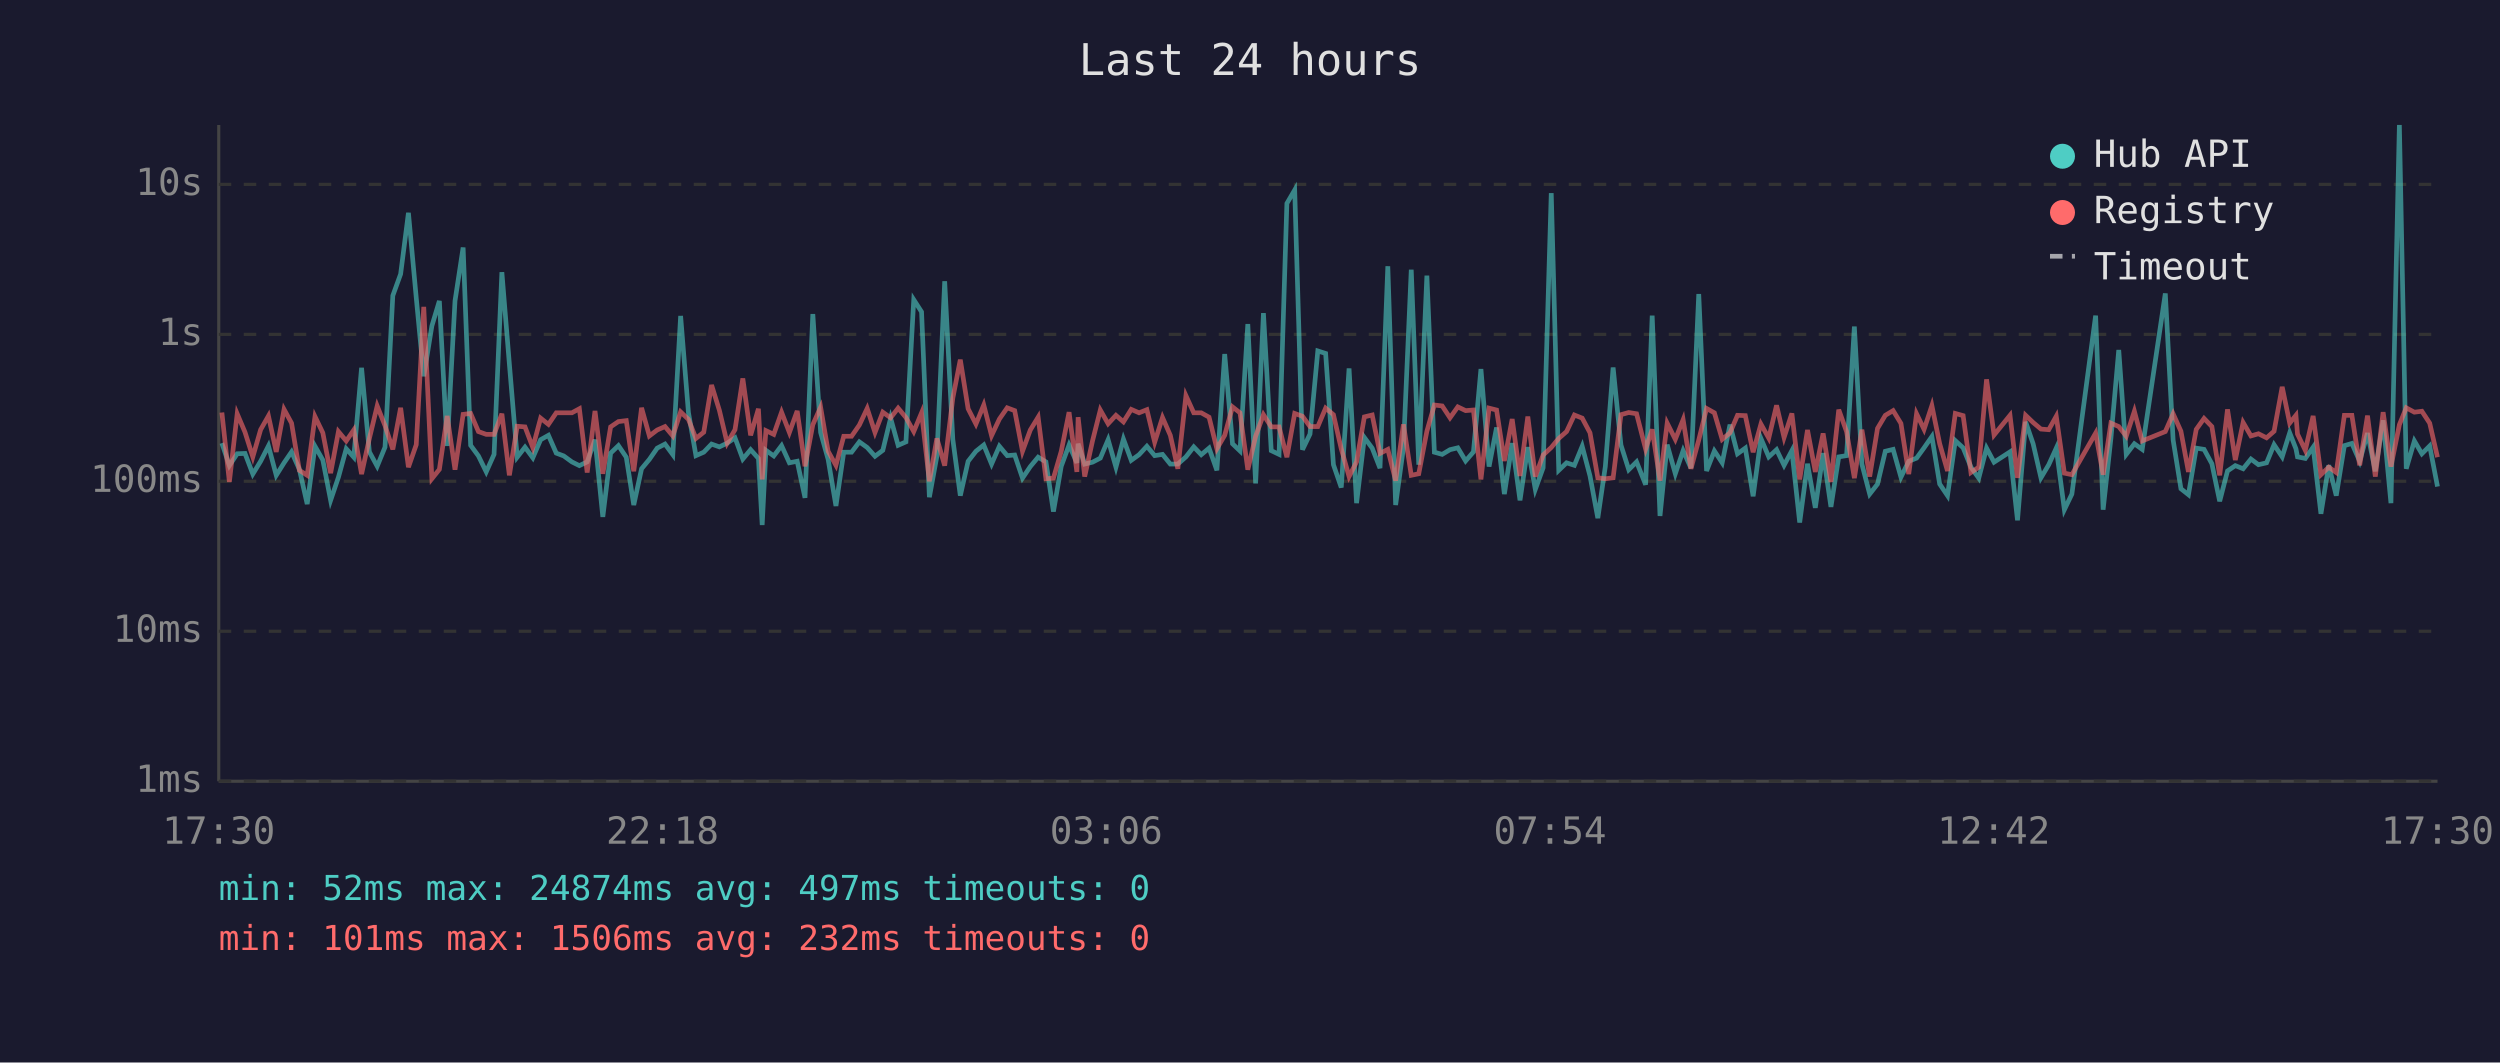
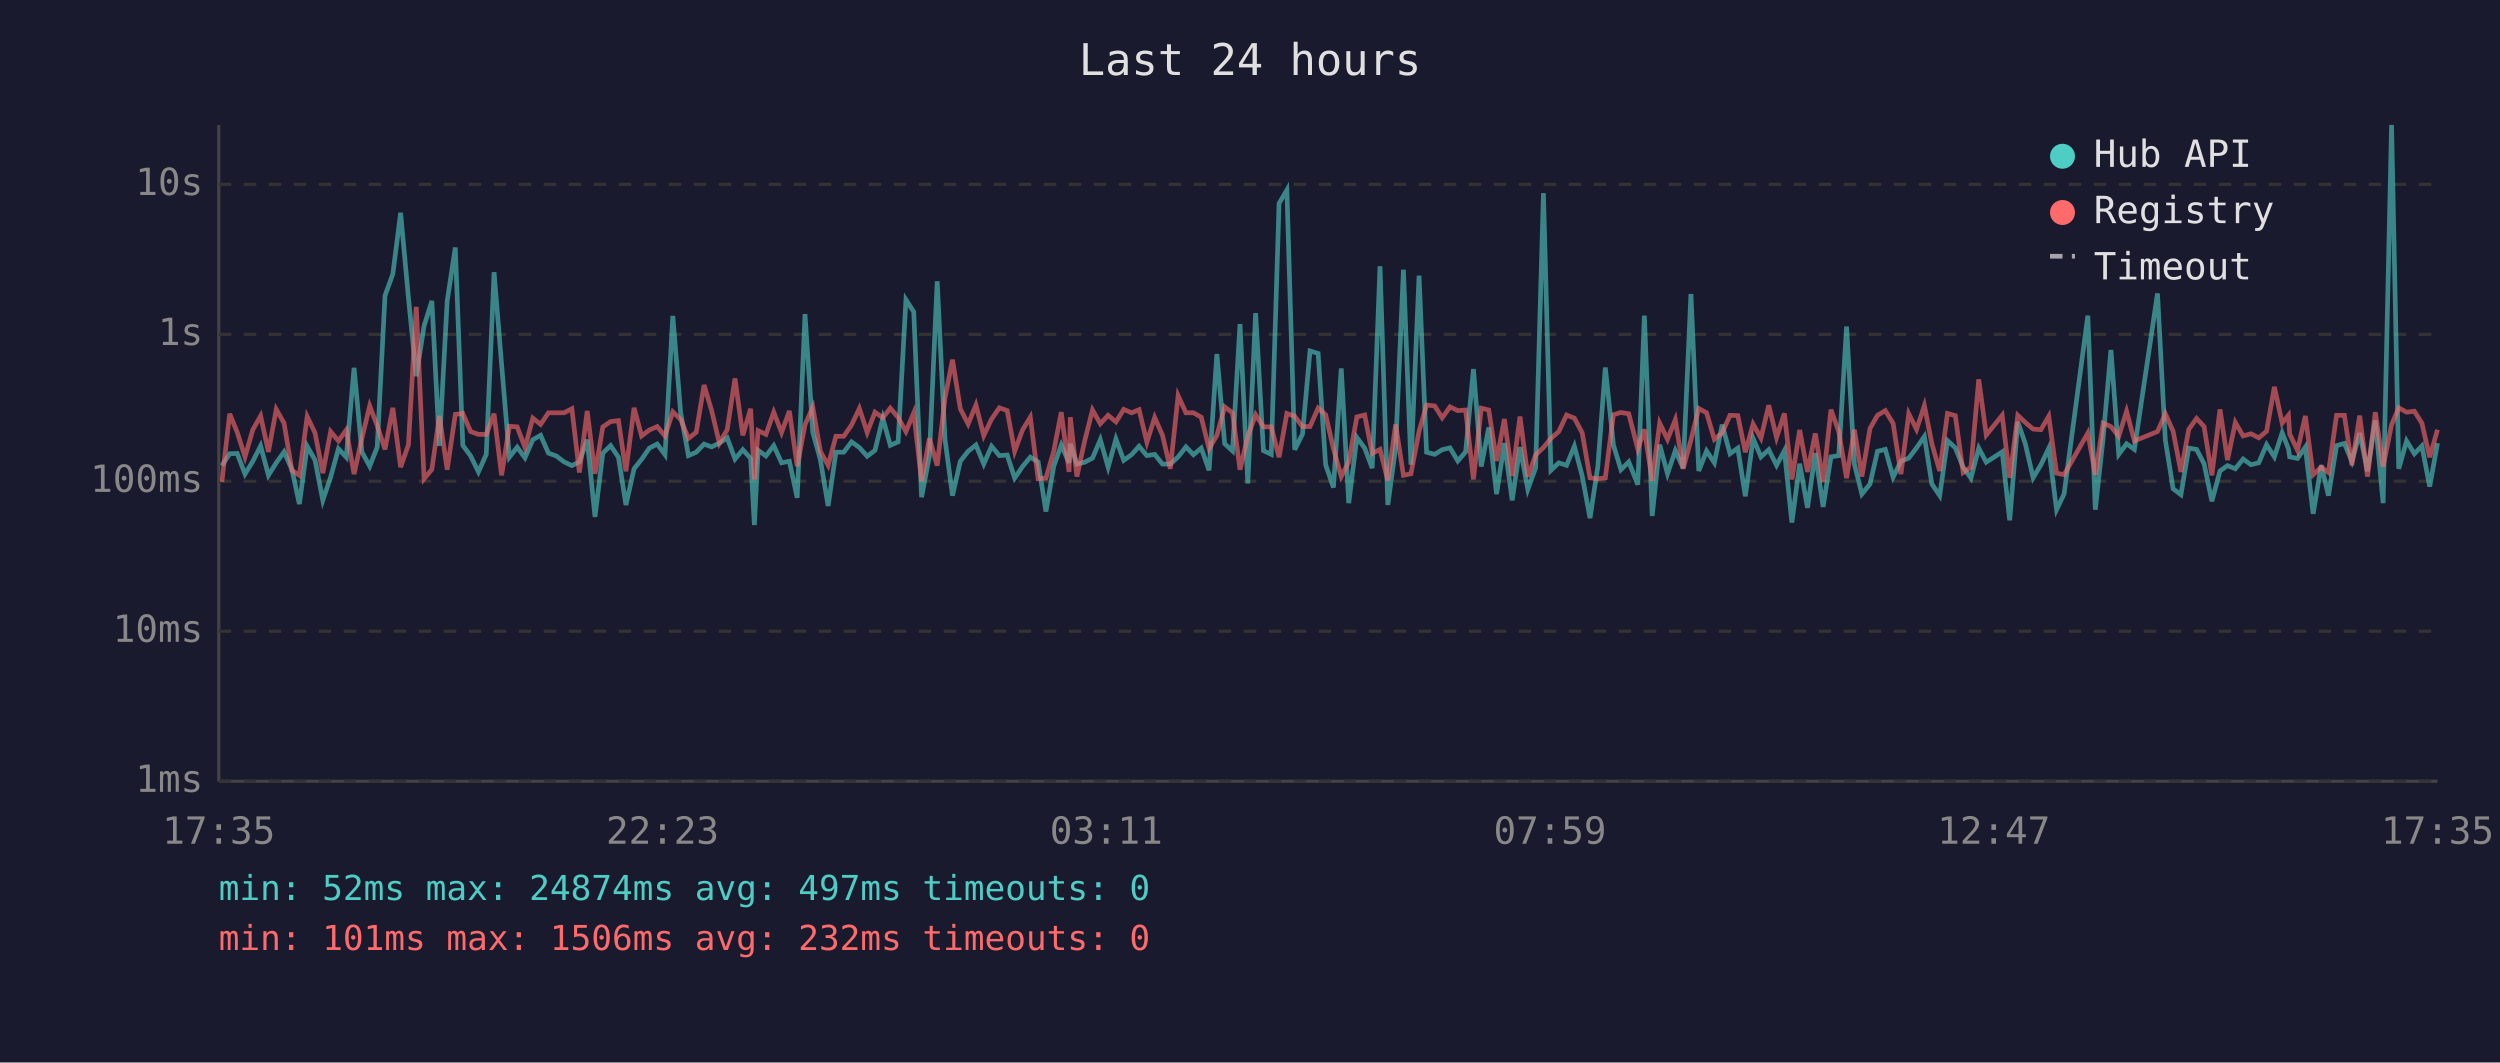
<svg xmlns="http://www.w3.org/2000/svg" viewBox="0 0 800 340" font-family="monospace" font-size="12">
  <rect width="800" height="340" fill="#1a1a2e" />
  <text x="400" y="24" fill="#e0e0e0" font-size="14" text-anchor="middle">Last 24 hours</text>
  <line x1="70" y1="40" x2="70" y2="250" stroke="#444" stroke-width="1" />
  <line x1="70" y1="250" x2="780" y2="250" stroke="#444" stroke-width="1" />
  <line x1="70" y1="250" x2="780" y2="250" stroke="#333" stroke-width="1" stroke-dasharray="4" />
  <text x="65" y="250" fill="#888" text-anchor="end" dominant-baseline="middle">1ms</text>
  <line x1="70" y1="202" x2="780" y2="202" stroke="#333" stroke-width="1" stroke-dasharray="4" />
  <text x="65" y="202" fill="#888" text-anchor="end" dominant-baseline="middle">10ms</text>
  <line x1="70" y1="154" x2="780" y2="154" stroke="#333" stroke-width="1" stroke-dasharray="4" />
  <text x="65" y="154" fill="#888" text-anchor="end" dominant-baseline="middle">100ms</text>
  <line x1="70" y1="107" x2="780" y2="107" stroke="#333" stroke-width="1" stroke-dasharray="4" />
  <text x="65" y="107" fill="#888" text-anchor="end" dominant-baseline="middle">1s</text>
  <line x1="70" y1="59" x2="780" y2="59" stroke="#333" stroke-width="1" stroke-dasharray="4" />
  <text x="65" y="59" fill="#888" text-anchor="end" dominant-baseline="middle">10s</text>
-   <text x="70" y="270" fill="#888" text-anchor="middle">17:30</text>
-   <text x="212" y="270" fill="#888" text-anchor="middle">22:18</text>
-   <text x="354" y="270" fill="#888" text-anchor="middle">03:06</text>
-   <text x="496" y="270" fill="#888" text-anchor="middle">07:54</text>
-   <text x="638" y="270" fill="#888" text-anchor="middle">12:42</text>
-   <text x="780" y="270" fill="#888" text-anchor="middle">17:30</text>
-   <polyline points="71.0,141.8 73.4,149.0 75.9,145.2 78.4,145.1 80.9,151.7 83.4,147.6 85.9,142.7 88.4,152.1 90.9,148.1 93.3,144.6 95.8,150.2 98.3,161.3 100.8,142.8 103.3,147.2 105.8,160.1 108.3,152.7 110.8,143.6 113.2,146.3 115.7,117.7 118.2,144.6 120.7,149.2 123.2,143.1 125.7,94.6 128.2,87.7 130.7,68.1 133.2,95.3 135.6,120.4 138.2,104.3 140.6,96.3 143.1,142.7 145.6,96.3 148.2,79.2 150.6,142.5 153.1,145.9 155.6,151.0 158.1,145.4 160.6,87.1 163.0,116.5 165.5,146.3 168.0,143.1 170.5,146.5 173.0,140.7 175.5,139.3 178.0,145.0 180.4,145.9 183.0,147.8 185.4,149.0 187.9,147.8 190.4,140.7 192.9,165.4 195.4,145.0 197.9,142.6 200.4,146.3 202.8,161.6 205.3,150.0 207.8,147.0 210.3,143.4 212.8,142.1 215.3,145.5 217.8,101.1 220.3,132.0 222.7,145.8 225.2,144.7 227.7,142.1 230.2,143.0 232.7,141.8 235.2,140.1 237.7,146.9 240.2,143.9 242.7,146.7 243.9,168.0 245.1,144.1 247.6,145.9 250.1,142.6 252.6,148.1 255.1,147.6 257.6,159.3 260.1,100.5 262.6,138.4 265.0,147.0 267.5,161.9 270.0,144.7 272.5,144.7 275.0,141.4 277.5,143.2 280.0,146.0 282.5,144.1 285.0,133.8 287.4,142.5 289.9,141.4 292.4,95.9 294.9,99.8 297.4,159.1 299.8,146.0 302.3,90.0 304.9,140.6 307.3,158.6 309.8,147.6 312.3,144.4 314.8,142.4 317.3,148.5 319.8,142.8 322.3,145.8 324.7,145.6 327.2,153.0 329.7,149.3 332.2,146.3 334.7,147.8 337.1,163.7 339.6,149.2 342.1,142.4 344.6,148.1 345.0,142.0 347.1,148.5 349.6,147.9 352.1,146.6 354.6,140.7 357.1,149.5 359.5,140.5 362.0,147.3 364.5,145.5 367.0,142.8 369.5,145.8 372.0,145.4 374.5,148.5 376.9,148.5 379.5,146.2 382.0,143.0 384.4,145.5 386.9,143.4 389.4,150.5 391.9,113.3 394.4,142.0 396.8,144.3 399.3,103.7 401.8,154.7 404.3,100.2 406.8,144.2 409.3,145.4 411.8,65.1 414.3,60.8 416.8,143.9 419.2,138.9 421.7,112.3 424.2,113.1 426.7,148.7 429.2,156.0 431.7,117.9 434.1,161.0 436.6,140.0 439.1,143.4 441.6,149.8 444.1,85.2 446.6,161.6 449.1,143.3 451.6,86.3 454.0,148.7 456.6,88.2 459.0,144.7 461.5,145.4 464.0,143.9 466.5,143.3 469.0,147.5 471.5,144.6 473.9,118.1 476.5,149.3 478.9,136.8 481.4,158.1 483.9,141.8 486.4,160.1 488.9,143.1 491.3,156.6 493.8,149.7 496.4,61.8 498.8,150.5 501.3,148.1 503.8,148.9 506.3,142.8 508.8,152.3 511.3,165.8 513.7,149.3 516.2,117.6 518.7,142.4 521.2,150.3 523.7,147.8 526.6,155.1 528.7,101.0 531.2,165.1 533.5,142.3 536.1,151.6 538.6,144.2 541.1,149.8 543.6,94.1 546.1,150.7 548.6,144.3 551.1,148.1 553.6,135.9 556.0,145.2 558.5,143.4 561.0,158.8 563.5,140.3 566.0,146.2 568.5,143.9 570.9,148.9 573.4,144.2 575.9,167.2 578.4,148.4 580.9,162.5 583.4,145.0 585.9,162.2 588.4,146.2 590.9,145.8 593.4,104.5 595.8,148.5 598.3,158.1 600.8,154.9 603.3,144.4 605.8,143.8 608.3,152.7 610.8,147.6 613.3,146.6 615.7,143.3 618.2,139.7 620.7,154.9 623.2,158.6 625.7,141.0 628.2,143.3 630.7,149.5 633.2,153.0 635.7,143.4 638.1,147.9 643.2,144.6 645.6,166.5 648.2,135.0 650.6,142.0 653.1,152.9 655.6,148.7 658.0,143.4 660.6,163.1 663.0,158.1 670.6,101.0 673.0,163.1 675.5,140.2 678.0,112.0 680.4,145.4 683.0,142.0 685.5,143.8 692.9,93.9 695.4,140.8 697.9,156.4 700.3,158.3 702.8,143.4 705.3,143.8 707.8,148.4 710.3,160.4 712.8,150.7 715.3,149.0 717.8,150.0 720.3,146.9 722.7,148.7 725.3,148.1 727.7,142.3 730.3,146.2 732.7,138.5 734.7,143.6 735.2,146.2 737.7,146.7 740.2,143.1 742.7,164.4 745.2,148.9 747.6,158.6 750.2,142.6 752.6,141.9 755.1,147.6 757.6,138.6 760.1,150.8 762.6,134.5 765.1,161.0 767.8,40.0 770.0,150.0 772.6,141.1 775.0,145.2 777.5,142.7 780.0,155.7" fill="none" stroke="#4ecdc4" stroke-width="1.5" opacity="0.6" />
-   <polyline points="71.0,132.0 73.4,154.2 75.9,132.4 78.4,138.3 80.9,146.2 83.4,137.5 85.9,133.1 88.4,144.6 90.9,131.0 93.3,135.4 95.8,150.5 98.3,152.1 100.8,133.3 103.3,138.5 105.8,151.4 108.3,138.1 110.8,141.1 113.2,137.6 115.7,151.7 118.2,140.3 120.7,129.9 123.2,136.2 125.7,143.8 128.2,130.5 130.7,149.5 133.2,142.3 135.6,98.2 138.2,153.2 140.6,150.2 143.1,133.1 145.6,150.3 148.2,132.6 150.6,132.3 153.1,138.1 155.6,139.0 158.1,139.0 160.6,132.4 163.0,152.1 165.5,136.4 168.0,136.6 170.5,143.2 173.0,133.8 175.5,135.8 178.0,132.1 180.4,132.1 183.0,132.1 185.4,130.8 187.9,151.2 190.4,131.5 192.9,151.6 195.4,136.6 197.9,134.9 200.4,134.6 202.8,150.8 205.3,130.5 207.8,139.5 210.3,137.6 212.8,136.5 215.3,139.5 217.8,131.8 220.3,134.2 222.7,140.3 225.2,138.3 227.7,123.2 230.2,131.3 232.7,141.8 235.2,137.5 237.7,121.1 240.2,139.3 242.7,130.8 243.9,153.4 245.1,137.8 247.6,139.0 250.1,131.9 252.6,138.4 255.1,131.5 257.6,149.2 260.1,135.9 262.6,130.3 265.0,144.4 267.5,148.9 270.0,139.6 272.5,139.6 275.0,136.0 277.5,130.7 280.0,138.4 282.5,131.9 285.0,133.7 287.4,130.6 289.9,133.6 292.4,138.1 294.9,132.1 297.4,154.0 299.8,140.3 302.3,149.0 304.9,127.4 307.3,115.1 309.8,130.8 312.3,135.7 314.8,129.6 317.3,139.4 319.8,134.1 322.3,130.5 324.7,131.4 327.2,144.4 329.7,137.6 332.2,133.5 334.7,153.2 337.1,153.0 339.6,144.4 342.1,131.9 344.6,151.0 345.0,133.5 347.1,152.5 349.6,141.1 352.1,131.2 354.6,135.6 357.1,132.9 359.5,135.0 362.0,131.0 364.5,132.1 367.0,131.1 369.5,141.5 372.0,133.6 374.5,139.3 376.9,150.0 379.5,126.6 382.0,132.1 384.4,132.1 386.9,133.5 389.4,143.6 391.9,139.3 394.4,130.2 396.8,132.1 399.3,150.3 401.8,139.6 404.3,132.7 406.8,136.6 409.3,136.6 411.8,146.3 414.3,132.3 416.8,133.2 419.2,136.5 421.7,136.5 424.2,130.6 426.7,132.7 429.2,143.6 431.7,152.5 434.1,147.8 436.6,133.4 439.1,132.8 441.6,145.1 444.1,143.8 446.6,153.8 449.1,135.8 451.6,152.1 454.0,151.6 456.6,138.0 459.0,129.6 461.5,129.9 464.0,133.7 466.5,130.2 469.0,131.4 471.5,131.2 473.9,153.4 476.5,130.6 478.9,131.2 481.4,147.5 483.9,134.1 486.4,152.3 488.9,133.3 491.3,152.5 493.8,145.6 496.4,143.2 498.8,140.3 501.3,138.1 503.8,132.8 506.3,133.8 508.8,138.5 511.3,152.9 513.7,153.2 516.2,152.9 518.7,132.7 521.2,132.0 523.7,132.4 526.6,143.7 528.7,137.4 531.2,153.8 533.5,135.4 536.1,140.6 538.6,134.3 541.1,150.0 543.6,140.8 546.1,130.7 548.6,132.1 551.1,140.6 553.6,138.5 556.0,132.9 558.5,133.0 561.0,144.7 563.5,135.7 566.0,140.2 568.5,129.7 570.9,140.0 573.4,132.3 575.9,153.4 578.4,137.6 580.9,151.0 583.4,138.7 585.9,154.2 588.4,131.1 590.9,138.1 593.4,153.0 595.8,137.5 598.3,152.5 600.8,137.1 603.3,132.9 605.8,131.4 608.3,135.5 610.8,151.7 613.3,132.4 615.7,137.4 618.2,129.8 620.7,142.0 623.2,150.7 625.7,132.3 628.2,133.0 630.7,151.2 633.2,149.5 635.7,121.4 638.1,139.2 643.2,132.9 645.6,152.9 648.2,132.9 650.6,135.2 653.1,137.3 655.6,137.5 658.0,133.2 660.6,151.4 663.0,151.9 670.6,138.6 673.0,151.9 675.5,135.4 678.0,136.5 680.4,139.6 683.0,131.6 685.5,141.1 692.9,138.1 695.4,132.4 697.9,138.0 700.3,151.0 702.8,137.4 705.3,133.9 707.8,136.5 710.3,152.1 712.8,131.0 715.3,147.2 717.8,135.2 720.3,139.5 722.7,138.8 725.3,140.1 727.7,138.0 730.3,123.8 732.7,135.4 734.7,132.9 735.2,138.9 737.7,144.1 740.2,133.1 742.7,151.9 745.2,149.5 747.6,151.2 750.2,132.9 752.6,132.9 755.1,148.9 757.6,133.0 760.1,152.5 762.6,131.9 765.1,149.3 767.8,135.9 770.0,130.5 772.6,131.9 775.0,131.6 777.5,135.4 780.0,146.3" fill="none" stroke="#ff6b6b" stroke-width="1.5" opacity="0.6" />
+   <text x="70" y="270" fill="#888" text-anchor="middle">17:35</text>
+   <text x="212" y="270" fill="#888" text-anchor="middle">22:23</text>
+   <text x="354" y="270" fill="#888" text-anchor="middle">03:11</text>
+   <text x="496" y="270" fill="#888" text-anchor="middle">07:59</text>
+   <text x="638" y="270" fill="#888" text-anchor="middle">12:47</text>
+   <text x="780" y="270" fill="#888" text-anchor="middle">17:35</text>
+   <polyline points="71.0,149.0 73.5,145.2 75.9,145.1 78.4,151.7 80.9,147.6 83.4,142.7 85.9,152.1 88.4,148.1 90.9,144.6 93.4,150.2 95.8,161.3 98.3,142.8 100.8,147.2 103.3,160.1 105.8,152.7 108.3,143.6 110.8,146.3 113.3,117.7 115.8,144.6 118.3,149.2 120.7,143.1 123.2,94.6 125.7,87.7 128.2,68.1 130.7,95.3 133.2,120.4 135.7,104.3 138.2,96.3 140.6,142.7 143.1,96.3 145.7,79.2 148.1,142.5 150.6,145.9 153.1,151.0 155.6,145.4 158.1,87.1 160.5,116.5 163.0,146.3 165.5,143.1 168.0,146.5 170.5,140.7 173.0,139.3 175.5,145.0 178.0,145.9 180.5,147.8 183.0,149.0 185.4,147.8 187.9,140.7 190.4,165.4 192.9,145.0 195.4,142.6 197.9,146.3 200.3,161.6 202.9,150.0 205.3,147.0 207.8,143.4 210.3,142.1 212.8,145.5 215.3,101.1 217.8,132.0 220.3,145.8 222.8,144.7 225.3,142.1 227.7,143.0 230.2,141.8 232.7,140.1 235.2,146.9 237.7,143.9 240.2,146.7 241.4,168.0 242.6,144.1 245.1,145.9 247.6,142.6 250.1,148.1 252.6,147.6 255.1,159.3 257.6,100.5 260.1,138.4 262.5,147.0 265.0,161.9 267.5,144.7 270.0,144.7 272.5,141.4 275.0,143.2 277.5,146.0 280.0,144.1 282.5,133.8 284.9,142.5 287.4,141.4 289.9,95.9 292.4,99.8 294.9,159.1 297.4,146.0 299.9,90.0 302.4,140.6 304.8,158.6 307.3,147.6 309.8,144.4 312.3,142.4 314.8,148.5 317.3,142.8 319.8,145.8 322.3,145.6 324.7,153.0 327.2,149.3 329.7,146.3 332.2,147.8 334.7,163.7 337.2,149.2 339.6,142.4 342.1,148.1 342.5,142.0 344.6,148.5 347.1,147.9 349.6,146.6 352.1,140.7 354.6,149.5 357.1,140.5 359.6,147.3 362.1,145.5 364.5,142.8 367.0,145.8 369.5,145.4 372.0,148.5 374.5,148.5 377.0,146.2 379.5,143.0 381.9,145.5 384.4,143.4 386.9,150.5 389.4,113.3 391.9,142.0 394.4,144.3 396.8,103.7 399.3,154.7 401.8,100.2 404.3,144.2 406.8,145.4 409.3,65.1 411.8,60.8 414.3,143.9 416.8,138.9 419.2,112.3 421.8,113.1 424.2,148.7 426.7,156.0 429.2,117.9 431.6,161.0 434.2,140.0 436.7,143.4 439.1,149.8 441.6,85.2 444.1,161.6 446.6,143.3 449.1,86.3 451.5,148.7 454.1,88.2 456.5,144.7 459.1,145.4 461.5,143.9 464.0,143.3 466.5,147.5 469.0,144.6 471.5,118.1 474.0,149.3 476.4,136.8 478.9,158.1 481.4,141.8 483.9,160.1 486.4,143.1 488.9,156.6 491.4,149.7 493.9,61.8 496.3,150.5 498.8,148.1 501.3,148.9 503.8,142.8 506.3,152.3 508.8,165.8 511.3,149.3 513.7,117.6 516.3,142.4 518.7,150.3 521.2,147.8 524.1,155.1 526.2,101.0 528.7,165.1 531.1,142.3 533.6,151.6 536.1,144.2 538.6,149.8 541.1,94.1 543.6,150.7 546.1,144.3 548.6,148.1 551.1,135.9 553.6,145.2 556.1,143.4 558.5,158.8 561.0,140.3 563.5,146.2 566.0,143.9 568.5,148.9 571.0,144.2 573.4,167.2 575.9,148.4 578.4,162.5 580.9,145.0 583.4,162.2 585.9,146.2 588.4,145.8 590.9,104.5 593.4,148.5 595.8,158.1 598.4,154.9 600.8,144.4 603.3,143.8 605.8,152.7 608.3,147.6 610.8,146.6 613.3,143.3 615.8,139.7 618.2,154.9 620.7,158.6 623.2,141.0 625.7,143.3 628.2,149.5 630.7,153.0 633.2,143.4 635.6,147.9 640.7,144.6 643.1,166.5 645.7,135.0 648.1,142.0 650.6,152.9 653.1,148.7 655.6,143.4 658.1,163.1 660.5,158.1 668.1,101.0 670.5,163.1 673.0,140.2 675.5,112.0 678.0,145.4 680.5,142.0 683.0,143.8 690.4,93.9 692.9,140.8 695.4,156.4 697.9,158.3 700.4,143.4 702.9,143.8 705.3,148.4 707.8,160.4 710.4,150.7 712.8,149.0 715.3,150.0 717.8,146.9 720.3,148.7 722.8,148.1 725.3,142.3 727.8,146.2 730.3,138.5 732.3,143.6 732.7,146.2 735.2,146.7 737.7,143.1 740.2,164.4 742.8,148.9 745.1,158.6 747.7,142.6 750.2,141.9 752.6,147.6 755.1,138.6 757.6,150.8 760.1,134.5 762.6,161.0 765.3,40.0 767.6,150.0 770.1,141.1 772.6,145.2 775.0,142.7 777.5,155.7 780.0,141.8" fill="none" stroke="#4ecdc4" stroke-width="1.5" opacity="0.6" />
+   <polyline points="71.0,154.2 73.5,132.4 75.9,138.3 78.4,146.2 80.9,137.5 83.4,133.1 85.9,144.6 88.4,131.0 90.9,135.4 93.4,150.5 95.8,152.1 98.3,133.3 100.8,138.5 103.3,151.4 105.8,138.1 108.3,141.1 110.8,137.6 113.3,151.7 115.8,140.3 118.3,129.9 120.7,136.2 123.2,143.8 125.7,130.5 128.2,149.5 130.7,142.3 133.2,98.2 135.7,153.2 138.2,150.2 140.6,133.1 143.1,150.3 145.7,132.6 148.1,132.3 150.6,138.1 153.1,139.0 155.6,139.0 158.1,132.4 160.5,152.1 163.0,136.4 165.5,136.6 168.0,143.2 170.5,133.8 173.0,135.8 175.5,132.1 178.0,132.1 180.5,132.1 183.0,130.8 185.4,151.2 187.9,131.5 190.4,151.6 192.9,136.6 195.4,134.9 197.9,134.6 200.3,150.8 202.9,130.5 205.3,139.5 207.8,137.6 210.3,136.5 212.8,139.5 215.3,131.8 217.8,134.2 220.3,140.3 222.8,138.3 225.3,123.2 227.7,131.3 230.2,141.8 232.7,137.5 235.2,121.1 237.7,139.3 240.2,130.8 241.4,153.4 242.6,137.8 245.1,139.0 247.6,131.9 250.1,138.4 252.6,131.5 255.1,149.2 257.6,135.9 260.1,130.3 262.5,144.4 265.0,148.9 267.5,139.6 270.0,139.6 272.5,136.0 275.0,130.7 277.5,138.4 280.0,131.9 282.5,133.7 284.9,130.6 287.4,133.6 289.9,138.1 292.4,132.1 294.9,154.0 297.4,140.3 299.9,149.0 302.4,127.4 304.8,115.1 307.3,130.8 309.8,135.7 312.3,129.6 314.8,139.4 317.3,134.1 319.8,130.5 322.3,131.4 324.7,144.4 327.2,137.6 329.7,133.5 332.2,153.2 334.7,153.0 337.2,144.4 339.6,131.9 342.1,151.0 342.5,133.5 344.6,152.5 347.1,141.1 349.6,131.2 352.1,135.6 354.6,132.9 357.1,135.0 359.6,131.0 362.1,132.1 364.5,131.1 367.0,141.5 369.5,133.6 372.0,139.3 374.5,150.0 377.0,126.6 379.5,132.1 381.9,132.1 384.4,133.5 386.9,143.6 389.4,139.3 391.9,130.2 394.4,132.1 396.8,150.3 399.3,139.6 401.8,132.7 404.3,136.6 406.8,136.6 409.3,146.3 411.8,132.3 414.3,133.2 416.8,136.5 419.2,136.5 421.8,130.6 424.2,132.7 426.7,143.6 429.2,152.5 431.6,147.8 434.2,133.4 436.7,132.8 439.1,145.1 441.6,143.8 444.1,153.8 446.6,135.8 449.1,152.1 451.5,151.6 454.1,138.0 456.5,129.6 459.1,129.9 461.5,133.7 464.0,130.2 466.5,131.4 469.0,131.2 471.5,153.4 474.0,130.6 476.4,131.2 478.9,147.5 481.4,134.1 483.9,152.3 486.4,133.3 488.9,152.5 491.4,145.6 493.9,143.2 496.3,140.3 498.8,138.1 501.3,132.8 503.8,133.8 506.3,138.5 508.8,152.9 511.3,153.2 513.7,152.9 516.3,132.7 518.7,132.0 521.2,132.4 524.1,143.7 526.2,137.4 528.7,153.8 531.1,135.4 533.6,140.6 536.1,134.3 538.6,150.0 541.1,140.8 543.6,130.7 546.1,132.1 548.6,140.6 551.1,138.5 553.6,132.9 556.1,133.0 558.5,144.7 561.0,135.7 563.5,140.2 566.0,129.7 568.5,140.0 571.0,132.3 573.4,153.4 575.9,137.6 578.4,151.0 580.9,138.7 583.4,154.2 585.9,131.1 588.4,138.1 590.9,153.0 593.4,137.5 595.8,152.5 598.4,137.1 600.8,132.9 603.3,131.4 605.8,135.5 608.3,151.7 610.8,132.4 613.3,137.4 615.8,129.8 618.2,142.0 620.7,150.7 623.2,132.3 625.7,133.0 628.2,151.2 630.7,149.5 633.2,121.4 635.6,139.2 640.7,132.9 643.1,152.9 645.7,132.9 648.1,135.2 650.6,137.3 653.1,137.5 655.6,133.2 658.1,151.4 660.5,151.9 668.1,138.6 670.5,151.9 673.0,135.4 675.5,136.5 678.0,139.6 680.5,131.6 683.0,141.1 690.4,138.1 692.9,132.4 695.4,138.0 697.9,151.0 700.4,137.4 702.9,133.9 705.3,136.5 707.8,152.1 710.4,131.0 712.8,147.2 715.3,135.2 717.8,139.5 720.3,138.8 722.8,140.1 725.3,138.0 727.8,123.8 730.3,135.4 732.3,132.9 732.7,138.9 735.2,144.1 737.7,133.1 740.2,151.9 742.8,149.5 745.1,151.2 747.7,132.9 750.2,132.9 752.6,148.9 755.1,133.0 757.6,152.5 760.1,131.9 762.6,149.3 765.3,135.9 767.6,130.5 770.1,131.9 772.6,131.6 775.0,135.4 777.5,146.3 780.0,137.5" fill="none" stroke="#ff6b6b" stroke-width="1.5" opacity="0.6" />
  <circle cx="660" cy="50" r="4" fill="#4ecdc4" />
  <text x="670" y="50" fill="#e0e0e0" dominant-baseline="middle">Hub API</text>
  <circle cx="660" cy="68" r="4" fill="#ff6b6b" />
  <text x="670" y="68" fill="#e0e0e0" dominant-baseline="middle">Registry</text>
  <line x1="656" y1="82" x2="664" y2="82" stroke="#e0e0e0" stroke-width="1.5" stroke-dasharray="4,3" opacity="0.7" />
  <text x="670" y="86" fill="#e0e0e0" dominant-baseline="middle">Timeout</text>
  <text x="70" y="288" fill="#4ecdc4" font-size="11">min: 52ms  max: 24874ms  avg: 497ms  timeouts: 0</text>
  <text x="70" y="304" fill="#ff6b6b" font-size="11">min: 101ms  max: 1506ms  avg: 232ms  timeouts: 0</text>
</svg>
